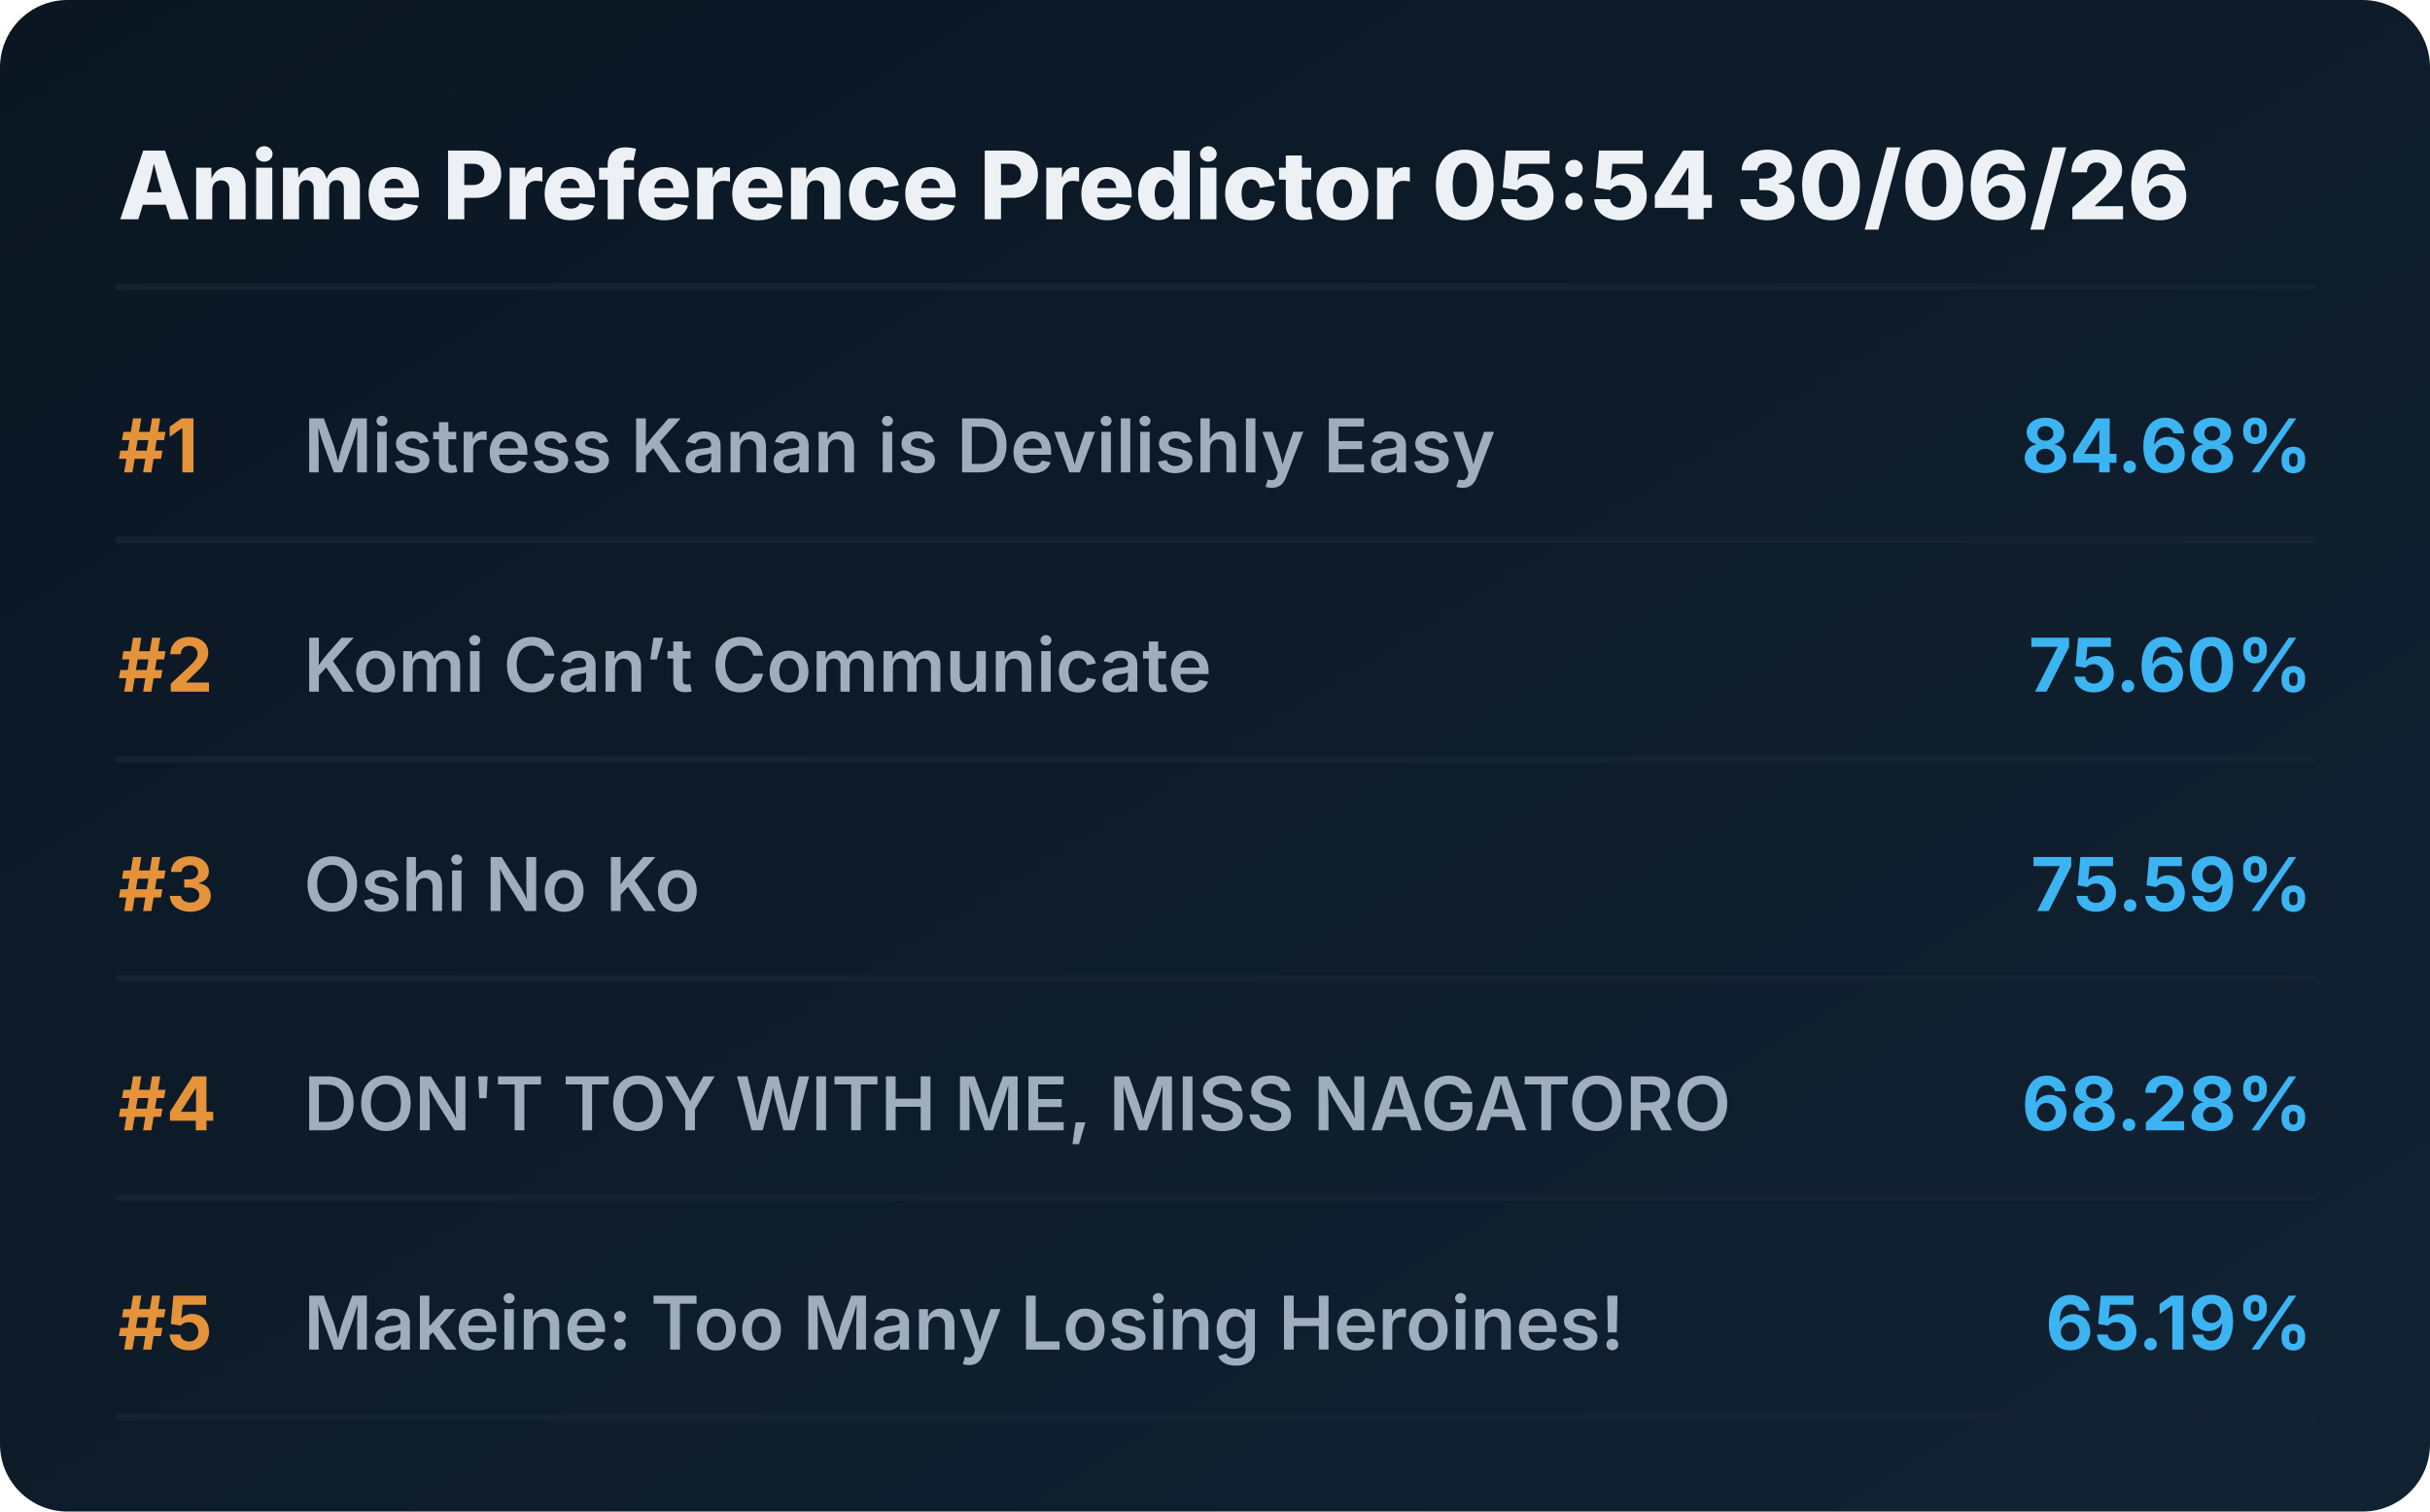
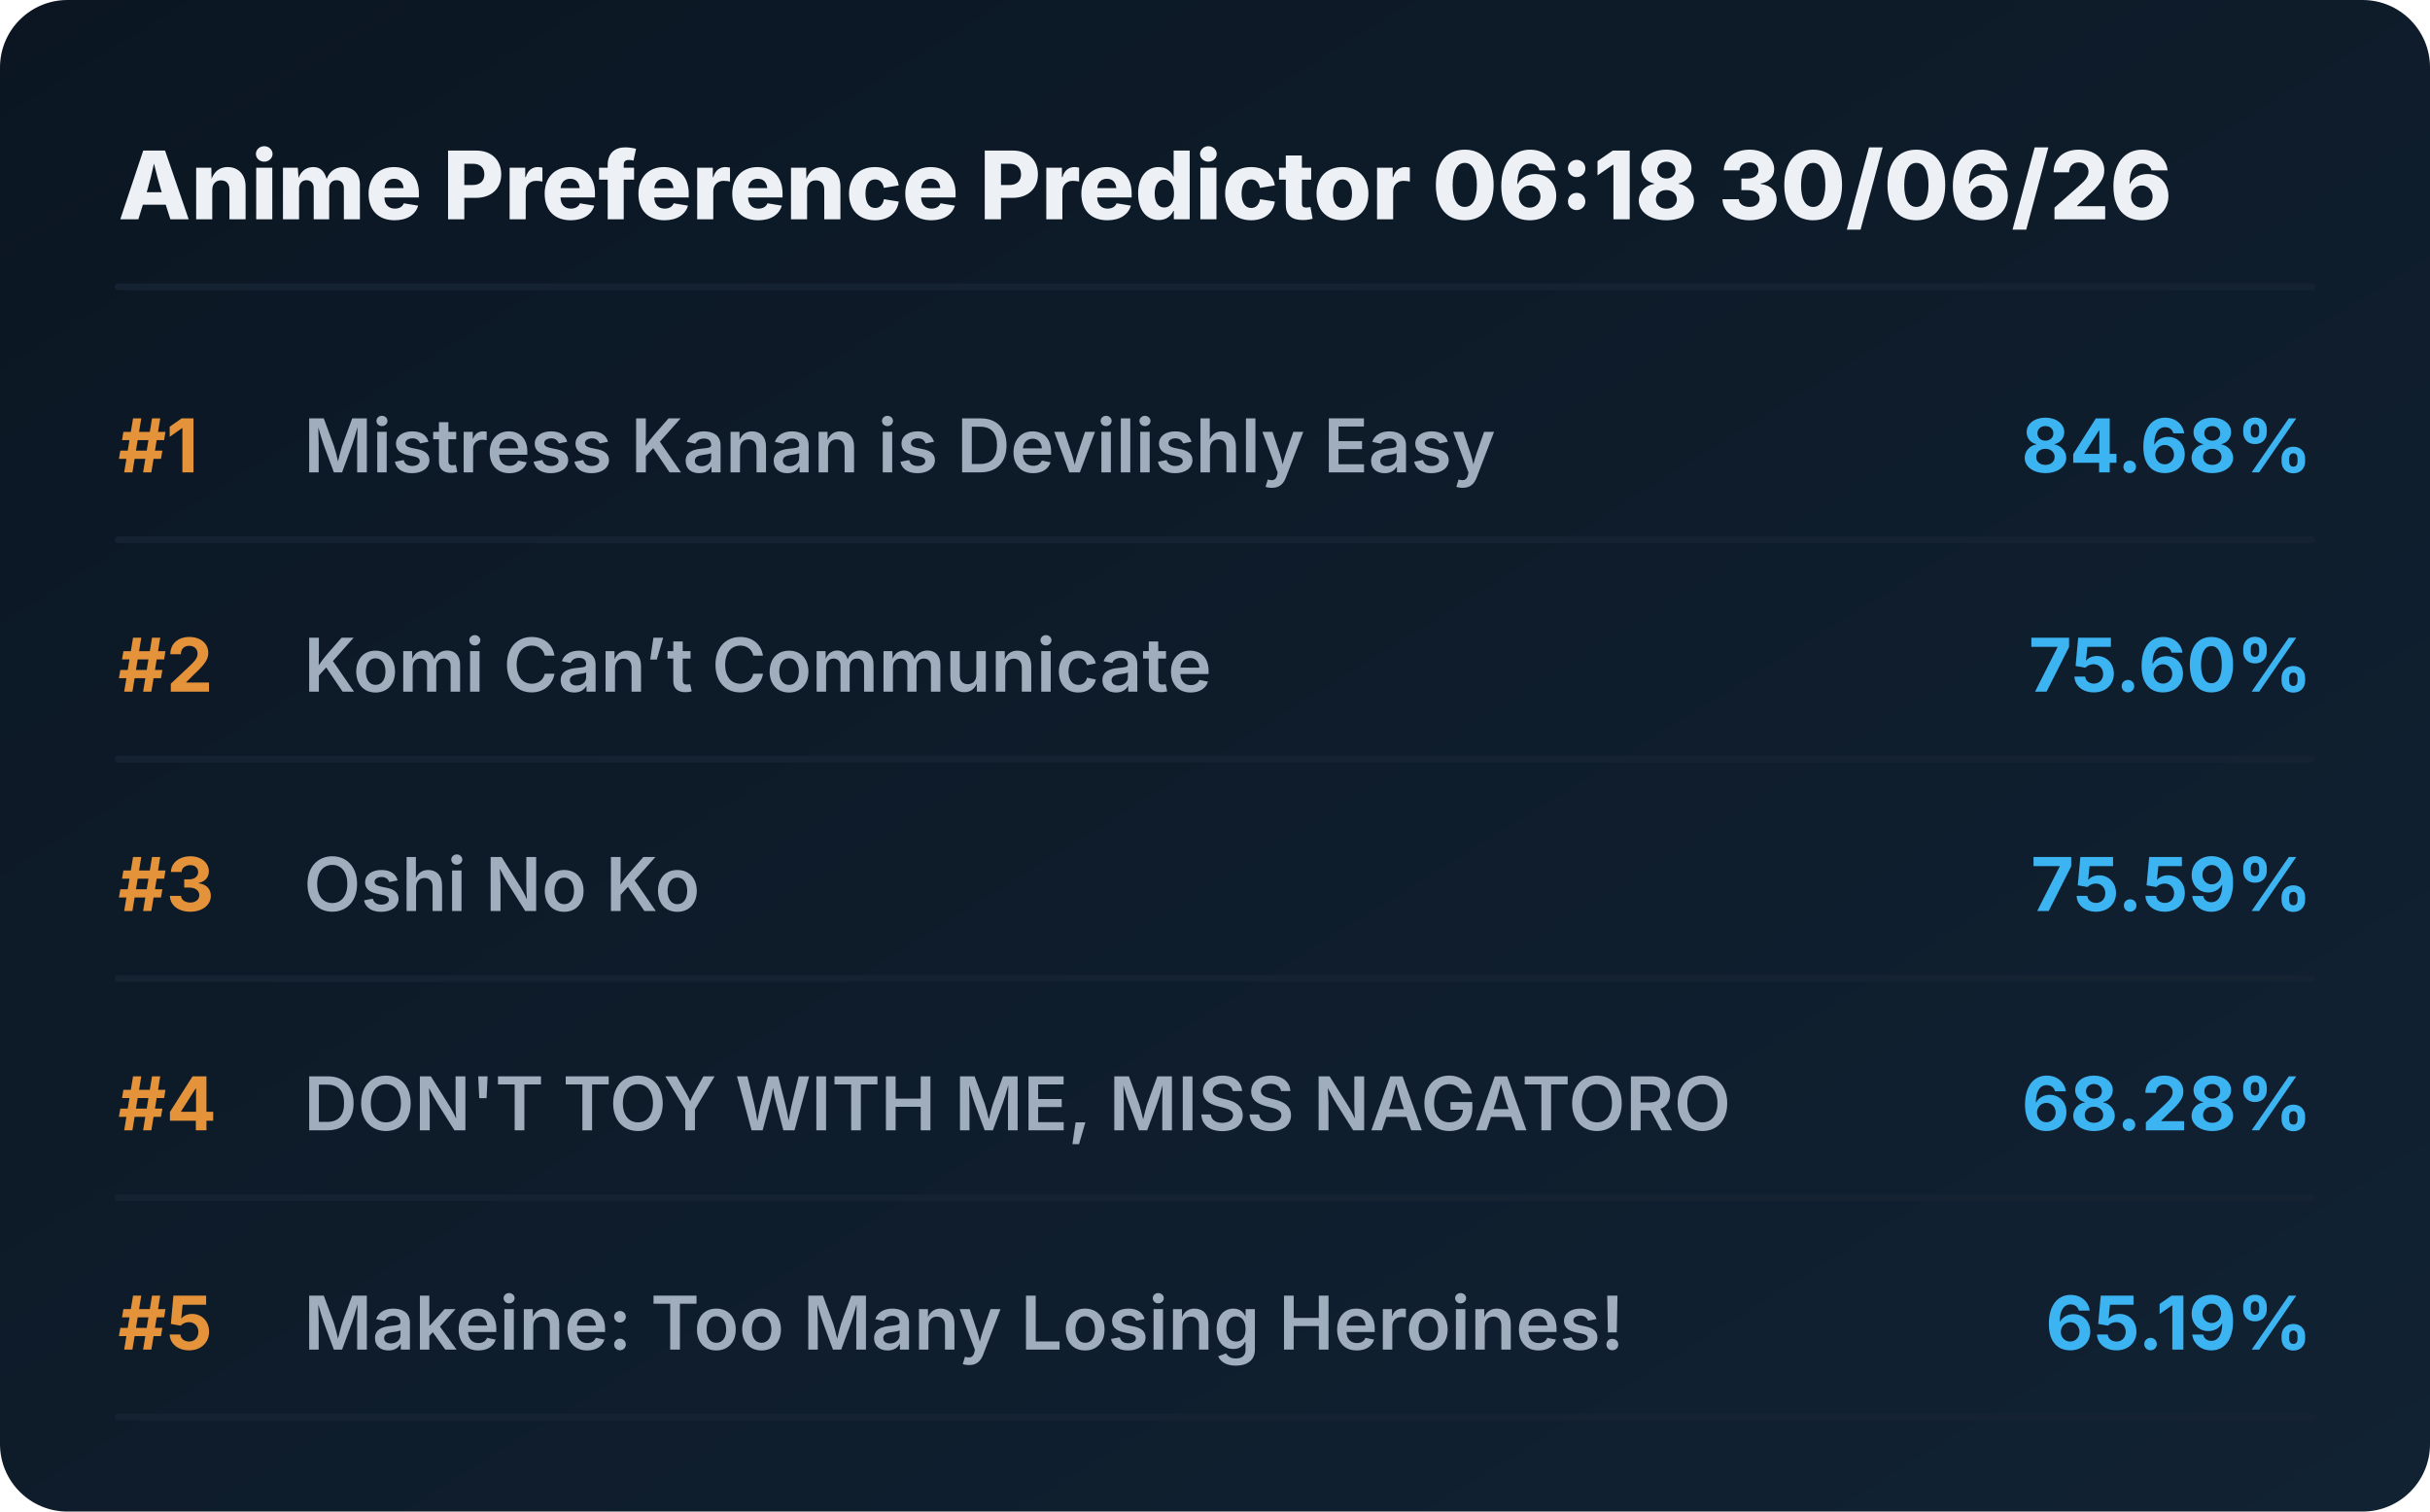
<svg xmlns="http://www.w3.org/2000/svg" viewBox="0 0 720 448" preserveAspectRatio="xMidYMid meet" style="width: 100%; height: auto; max-width: 720px;">
  <defs>
    <linearGradient id="boxGrad" x1="0%" y1="0%" x2="100%" y2="100%">
      <stop offset="0%" stop-color="#0b1622" />
      <stop offset="100%" stop-color="#112233" />
    </linearGradient>
    <clipPath id="titleClip">
      <rect x="90" y="0" width="510" height="100%" />
    </clipPath>
  </defs>
  <style>
    .bg { fill: url(#boxGrad); rx: 20px; }
    .header { font-family: 'Overpass', 'Inter', system-ui, sans-serif; font-weight: 800; font-size: 28px; fill: #edf1f5; }
    .rank { font-family: 'Overpass', 'Inter', system-ui, sans-serif; font-weight: 700; font-size: 22px; fill: #e5933a; }
    .title { font-family: 'Overpass', 'Inter', system-ui, sans-serif; font-weight: 600; font-size: 22px; fill: #9fadbd; }
    .score { font-family: 'Overpass', 'Inter', system-ui, sans-serif; font-weight: 700; font-size: 22px; fill: #3db4f2; }
    .line { stroke: #152232; stroke-width: 2; stroke-linecap: round; }
  </style>
  <rect class="bg" width="720" height="448" />
-   <text x="35" y="65" class="header">Anime Preference Predictor 05:54 30/06/26</text>
+   <text x="35" y="65" class="header">Anime Preference Predictor 06:18 30/06/26</text>
  <line x1="35" y1="85" x2="685" y2="85" class="line" />
  <g transform="translate(0, 0)">
    <text x="35" y="140" class="rank">#1</text>
    <text x="90" y="140" class="title">Mistress Kanan is Devilishly Easy</text>
    <text x="685" y="140" class="score" text-anchor="end">84.68%</text>
    <line x1="35" y1="160" x2="685" y2="160" class="line" />
  </g>
  <g transform="translate(0, 65)">
    <text x="35" y="140" class="rank">#2</text>
    <text x="90" y="140" class="title">Komi Can’t Communicate</text>
    <text x="685" y="140" class="score" text-anchor="end">75.60%</text>
    <line x1="35" y1="160" x2="685" y2="160" class="line" />
  </g>
  <g transform="translate(0, 130)">
    <text x="35" y="140" class="rank">#3</text>
    <text x="90" y="140" class="title">Oshi No Ko</text>
    <text x="685" y="140" class="score" text-anchor="end">75.59%</text>
    <line x1="35" y1="160" x2="685" y2="160" class="line" />
  </g>
  <g transform="translate(0, 195)">
    <text x="35" y="140" class="rank">#4</text>
    <text x="90" y="140" class="title">DON'T TOY WITH ME, MISS NAGATORO</text>
    <text x="685" y="140" class="score" text-anchor="end">68.28%</text>
    <line x1="35" y1="160" x2="685" y2="160" class="line" />
  </g>
  <g transform="translate(0, 260)">
    <text x="35" y="140" class="rank">#5</text>
    <text x="90" y="140" class="title">Makeine: Too Many Losing Heroines!</text>
    <text x="685" y="140" class="score" text-anchor="end">65.19%</text>
    <line x1="35" y1="160" x2="685" y2="160" class="line" />
  </g>
</svg>
